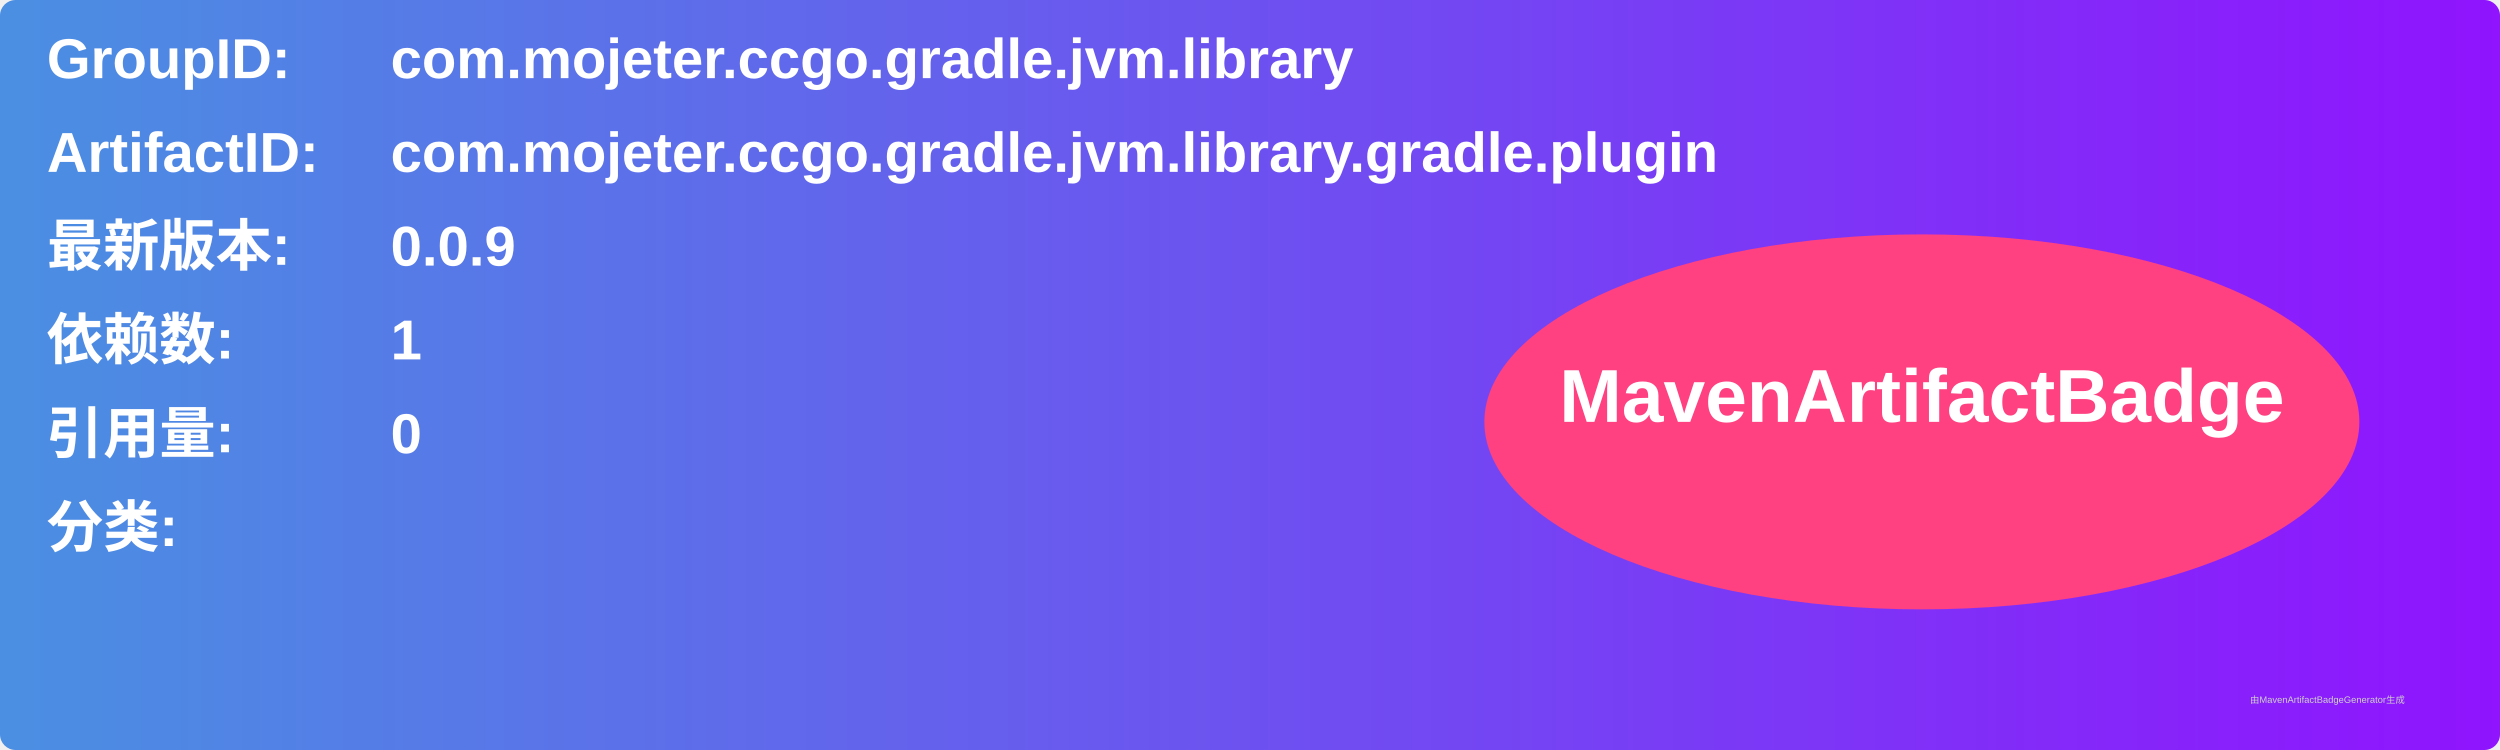
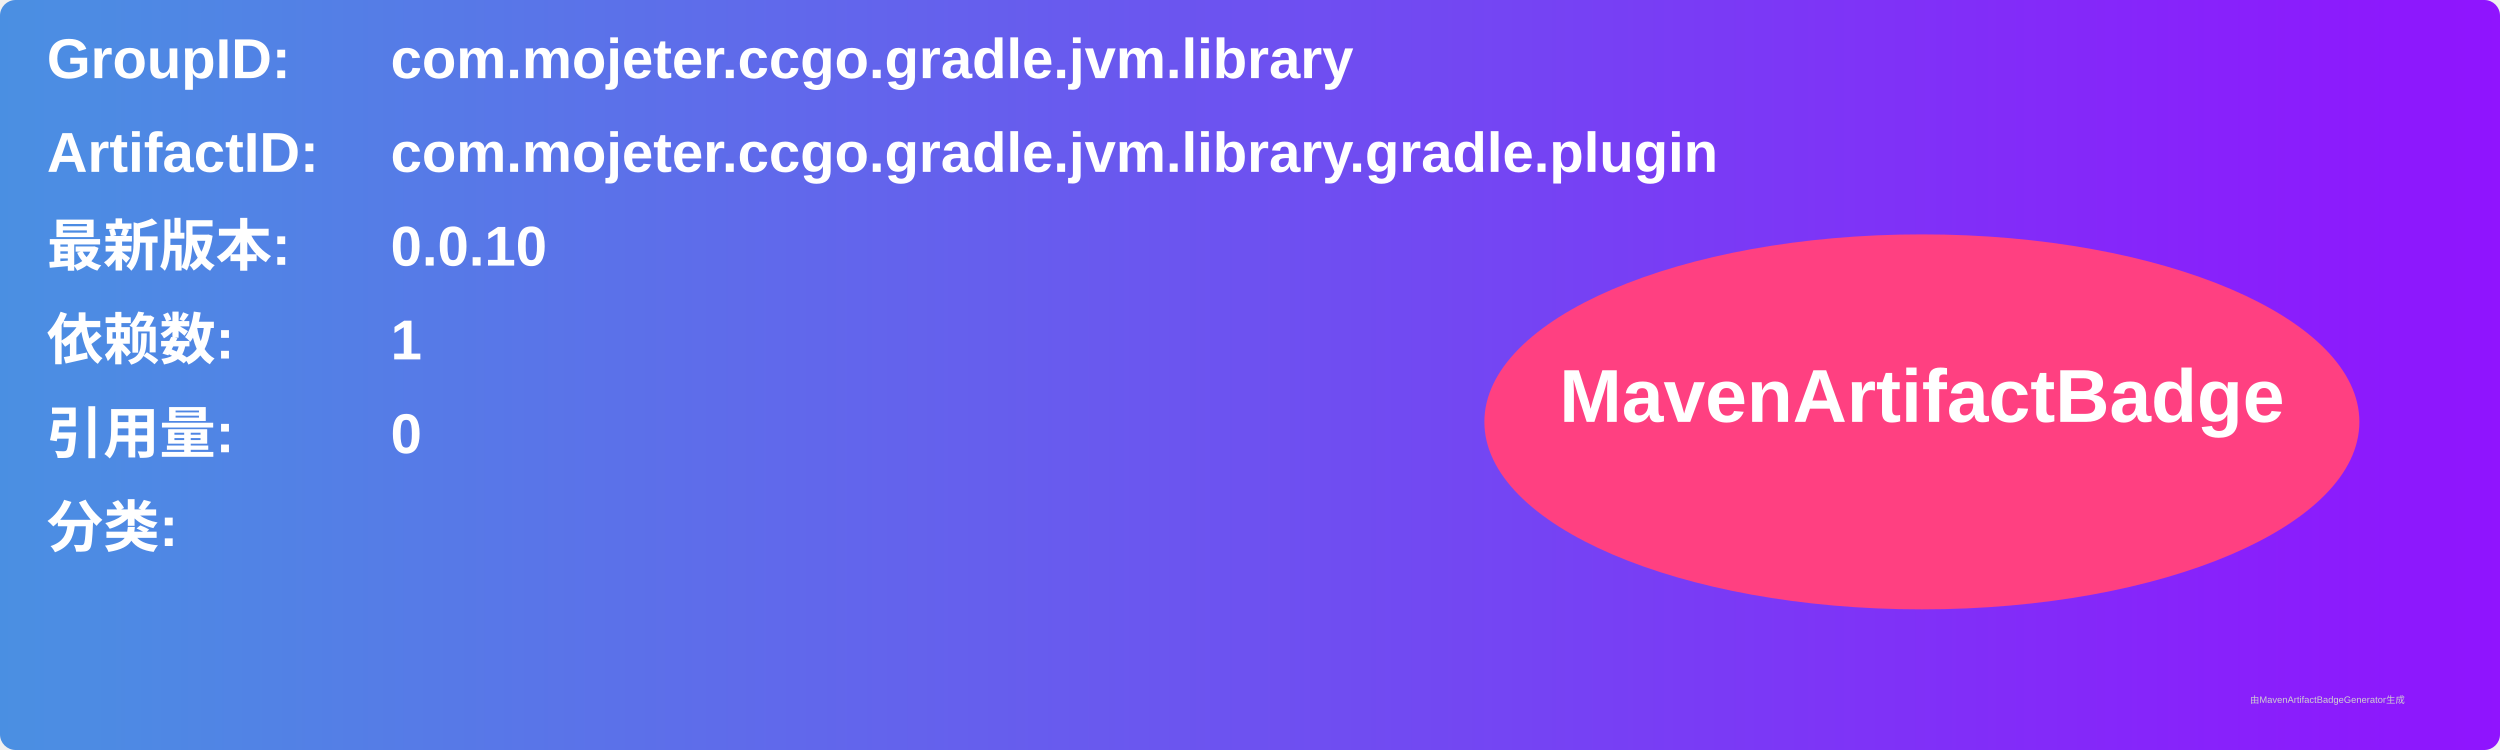
<svg xmlns="http://www.w3.org/2000/svg" width="800" height="240" viewBox="0 0 800 240">
  <linearGradient id="grad" x1="0%" y1="0%" x2="100%" y2="0%">
    <stop offset="0%" stop-color="#4a90e2" />
    <stop offset="100%" stop-color="#9013fe" />
  </linearGradient>
  <rect width="100%" height="100%" rx="5" ry="5" fill="url(#grad)" />
  <g transform="translate(15, 15)">
    <text x="0" y="10" font-family="Arial" font-size="18" fill="white" font-weight="bold" width="260">GroupID:</text>
    <text x="110" y="10" font-family="Arial" font-size="18" fill="white" font-weight="bold" width="460">com.mojeter.ccgo.gradle.jvm.library</text>
    <text x="0" y="40" font-family="Arial" font-size="18" fill="white" font-weight="bold" width="260">ArtifactID:</text>
    <text x="110" y="40" font-family="Arial" font-size="18" fill="white" font-weight="bold" width="460">com.mojeter.ccgo.gradle.jvm.library.gradle.plugin</text>
    <text x="0" y="70" font-family="Arial" font-size="18" fill="white" font-weight="bold">最新版本:</text>
    <text x="110" y="70" font-family="Arial" font-size="18" fill="white" font-weight="bold">
-       <tspan font-weight="bold">0.0.9</tspan>
+       <tspan font-weight="bold">0.0.10</tspan>
    </text>
    <text x="0" y="100" font-family="Arial" font-size="18" fill="white" font-weight="bold">依赖数: </text>
    <text x="110" y="100" font-family="Arial" font-size="18" fill="white">
      <tspan font-weight="bold">1</tspan>
    </text>
    <text x="0" y="130" font-family="Arial" font-size="18" fill="white" font-weight="bold">引用量: </text>
    <text x="110" y="130" font-family="Arial" font-size="18" fill="white">
      <tspan font-weight="bold">0</tspan>
    </text>
    <text x="0" y="160" font-family="Arial" font-size="18" fill="white" font-weight="bold">分类:</text>
    <text x="10" y="190" font-family="Arial" font-size="10" fill="white">
      <tspan font-weight="bold" />
    </text>
    <ellipse cx="600" cy="120" rx="140" ry="60" fill="#ff4081" />
    <text x="600" y="120" text-anchor="middle" font-family="Arial" font-size="24" fill="white" font-weight="bold">MavenArtifactBadge</text>
  </g>
  <text x="720" y="225" font-family="Arial" font-size="3" fill="#d0d0d0">由MavenArtifactBadgeGenerator生成</text>
</svg>
